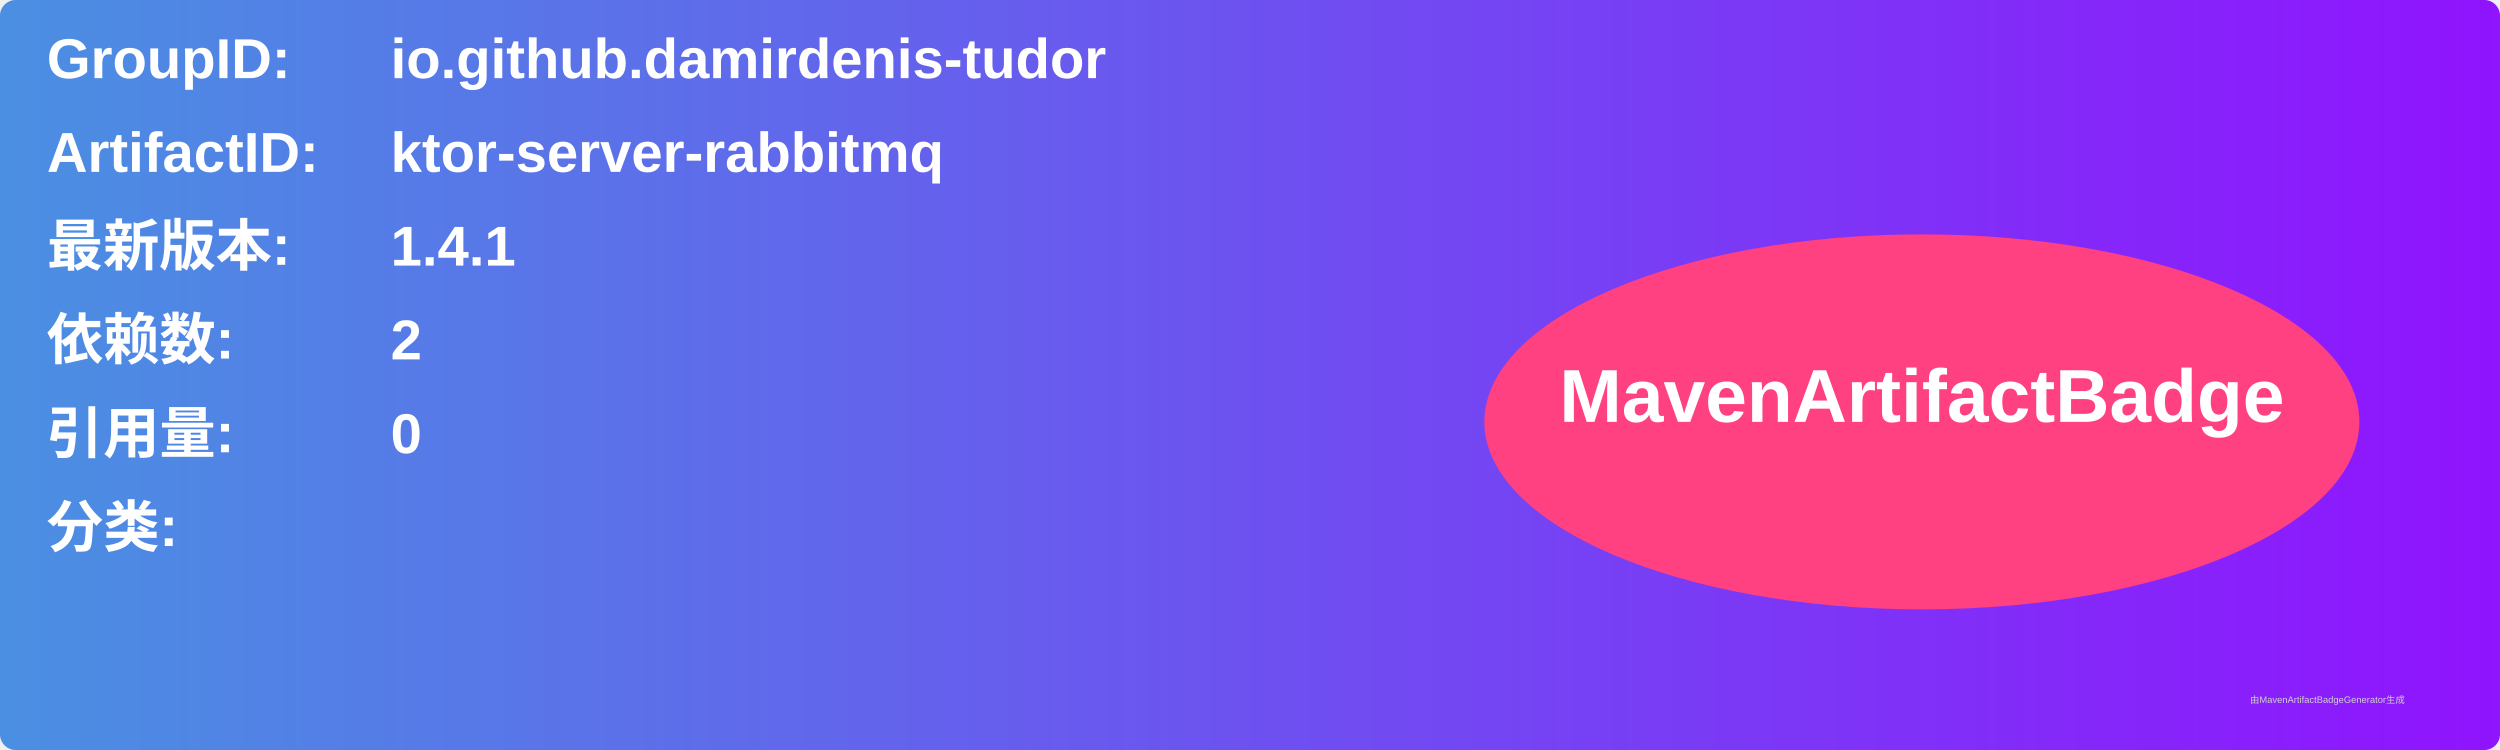
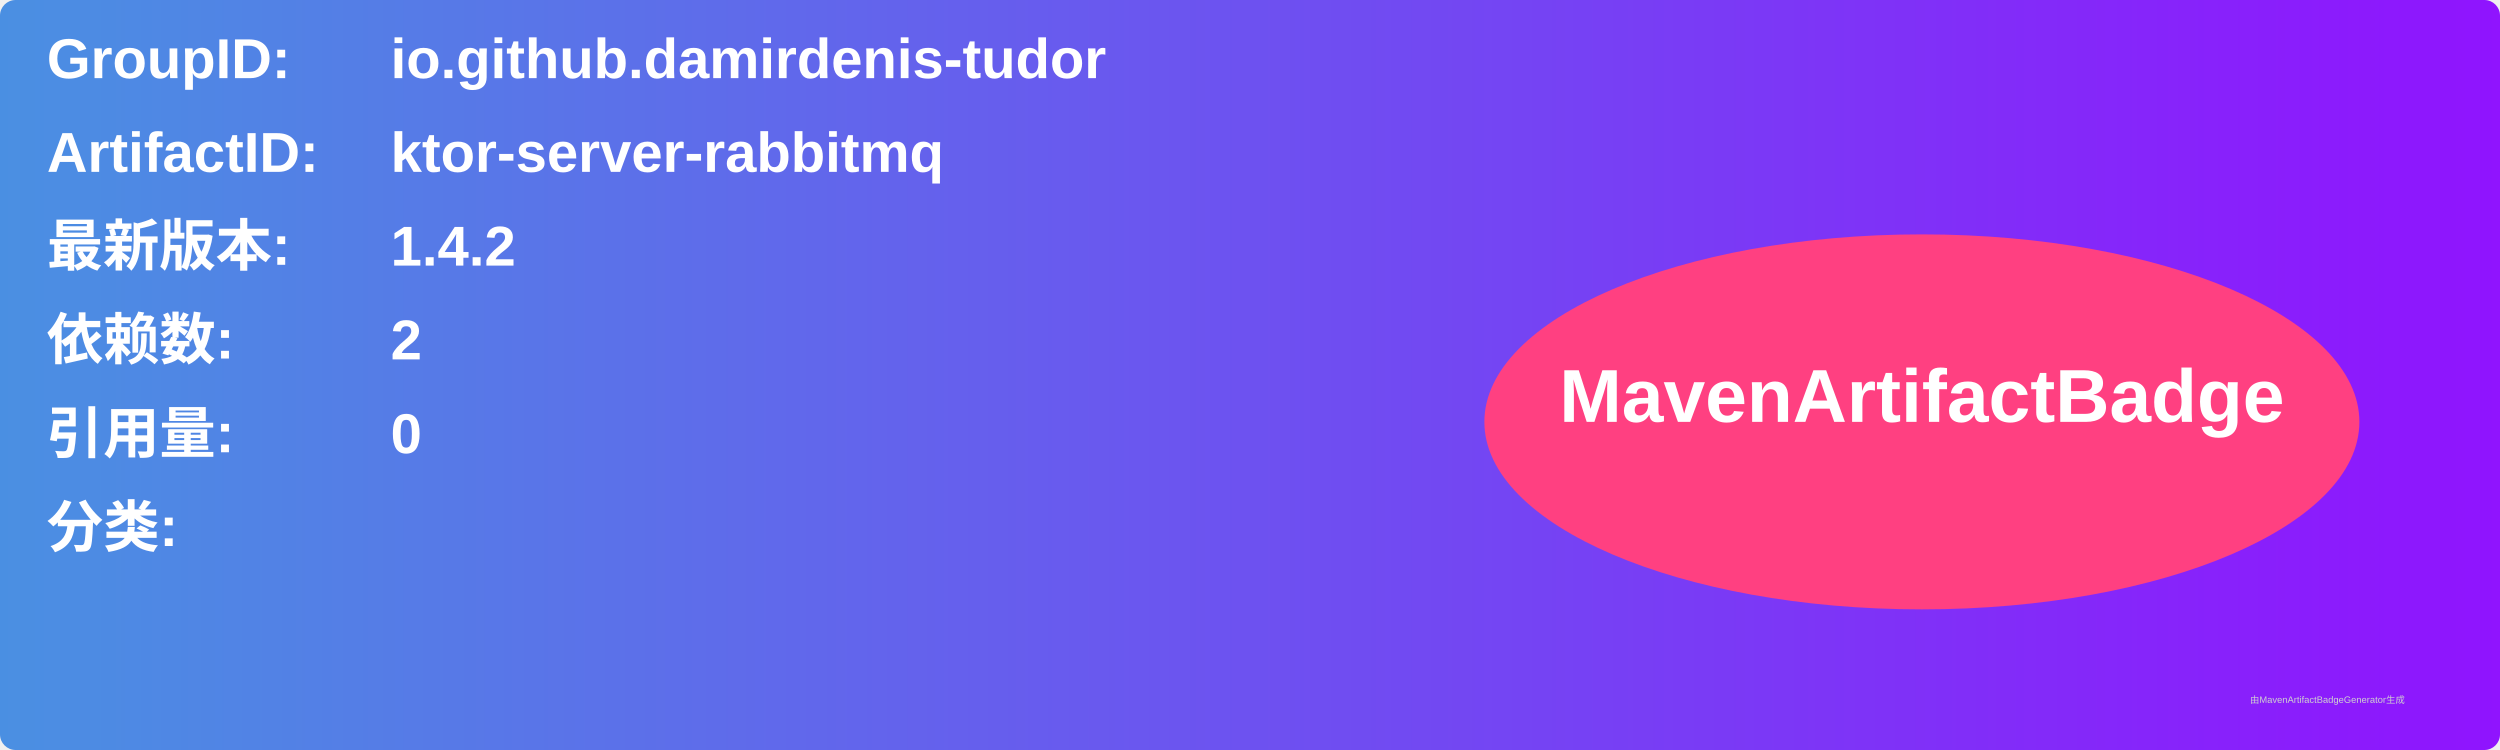
<svg xmlns="http://www.w3.org/2000/svg" width="800" height="240" viewBox="0 0 800 240">
  <linearGradient id="grad" x1="0%" y1="0%" x2="100%" y2="0%">
    <stop offset="0%" stop-color="#4a90e2" />
    <stop offset="100%" stop-color="#9013fe" />
  </linearGradient>
  <rect width="100%" height="100%" rx="5" ry="5" fill="url(#grad)" />
  <g transform="translate(15, 15)">
    <text x="0" y="10" font-family="Arial" font-size="18" fill="white" font-weight="bold" width="260">GroupID:</text>
    <text x="110" y="10" font-family="Arial" font-size="18" fill="white" font-weight="bold" width="460">io.github.damirdenis-tudor</text>
    <text x="0" y="40" font-family="Arial" font-size="18" fill="white" font-weight="bold" width="260">ArtifactID:</text>
    <text x="110" y="40" font-family="Arial" font-size="18" fill="white" font-weight="bold" width="460">ktor-server-rabbitmq</text>
    <text x="0" y="70" font-family="Arial" font-size="18" fill="white" font-weight="bold">最新版本:</text>
    <text x="110" y="70" font-family="Arial" font-size="18" fill="white" font-weight="bold">
-       <tspan font-weight="bold">1.4.1</tspan>
+       <tspan font-weight="bold">1.4.2</tspan>
    </text>
    <text x="0" y="100" font-family="Arial" font-size="18" fill="white" font-weight="bold">依赖数: </text>
    <text x="110" y="100" font-family="Arial" font-size="18" fill="white">
      <tspan font-weight="bold">2</tspan>
    </text>
    <text x="0" y="130" font-family="Arial" font-size="18" fill="white" font-weight="bold">引用量: </text>
    <text x="110" y="130" font-family="Arial" font-size="18" fill="white">
      <tspan font-weight="bold">0</tspan>
    </text>
    <text x="0" y="160" font-family="Arial" font-size="18" fill="white" font-weight="bold">分类:</text>
    <text x="10" y="190" font-family="Arial" font-size="10" fill="white">
      <tspan font-weight="bold" />
    </text>
    <ellipse cx="600" cy="120" rx="140" ry="60" fill="#ff4081" />
    <text x="600" y="120" text-anchor="middle" font-family="Arial" font-size="24" fill="white" font-weight="bold">MavenArtifactBadge</text>
  </g>
  <text x="720" y="225" font-family="Arial" font-size="3" fill="#d0d0d0">由MavenArtifactBadgeGenerator生成</text>
</svg>
